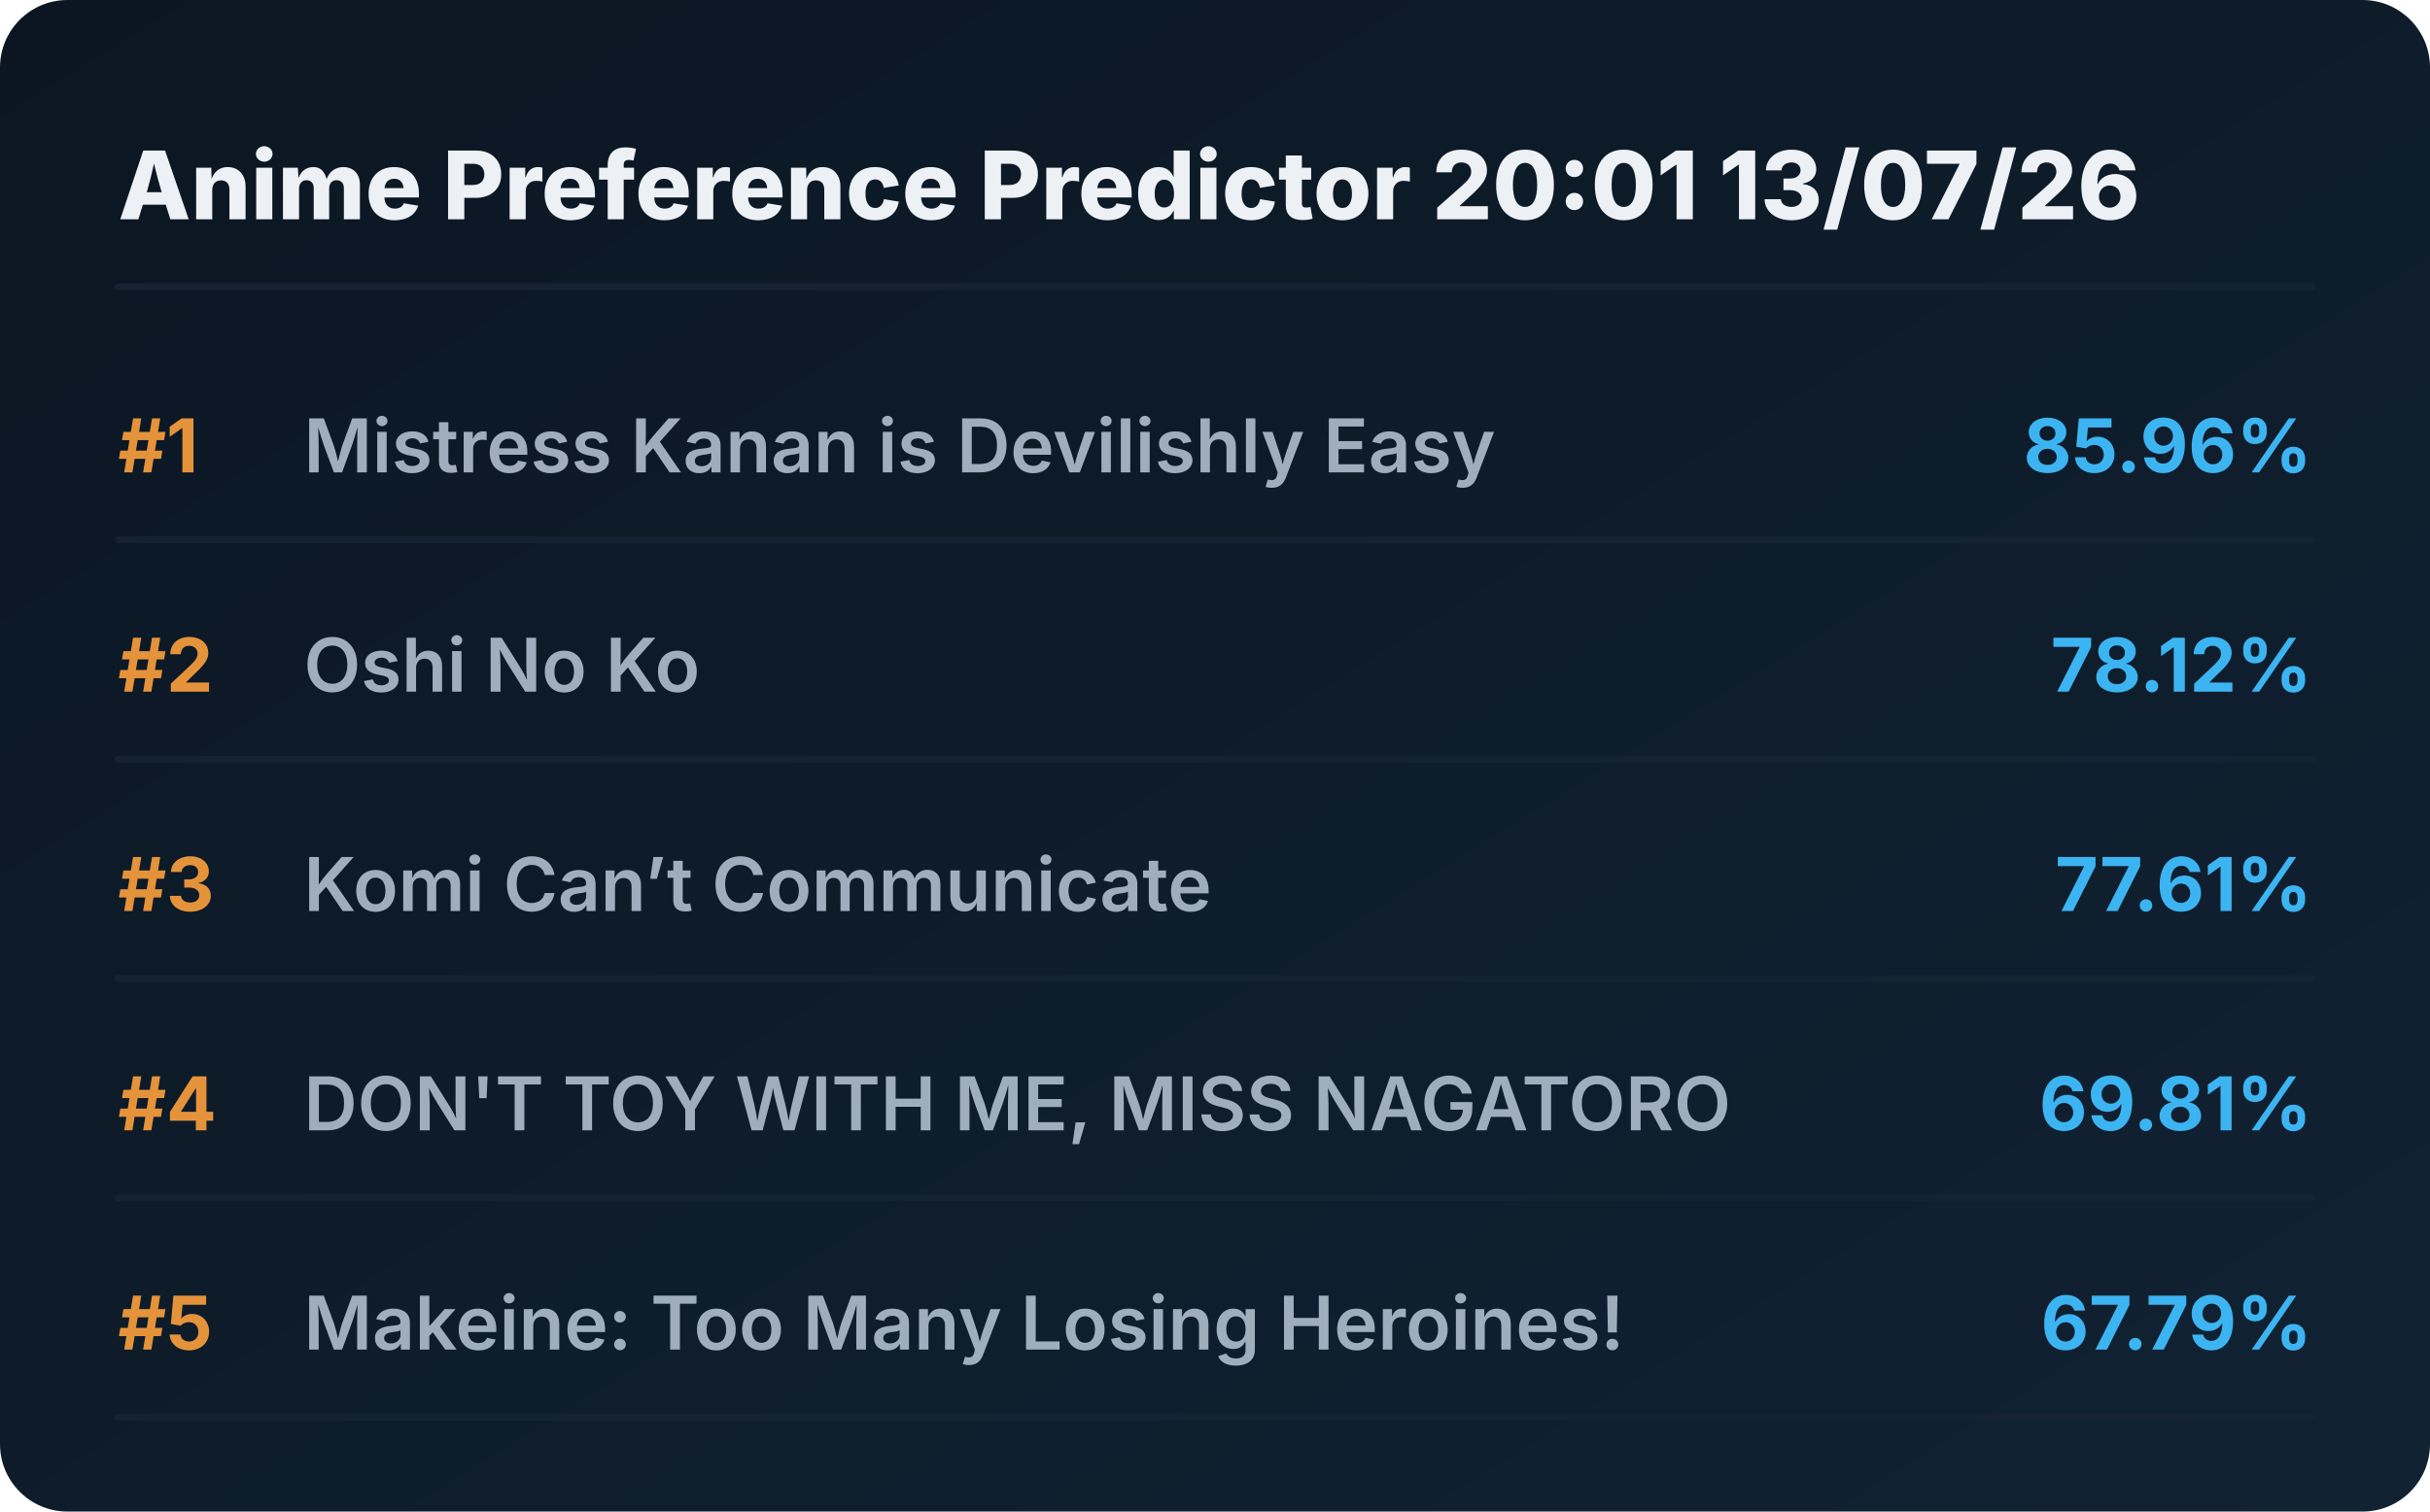
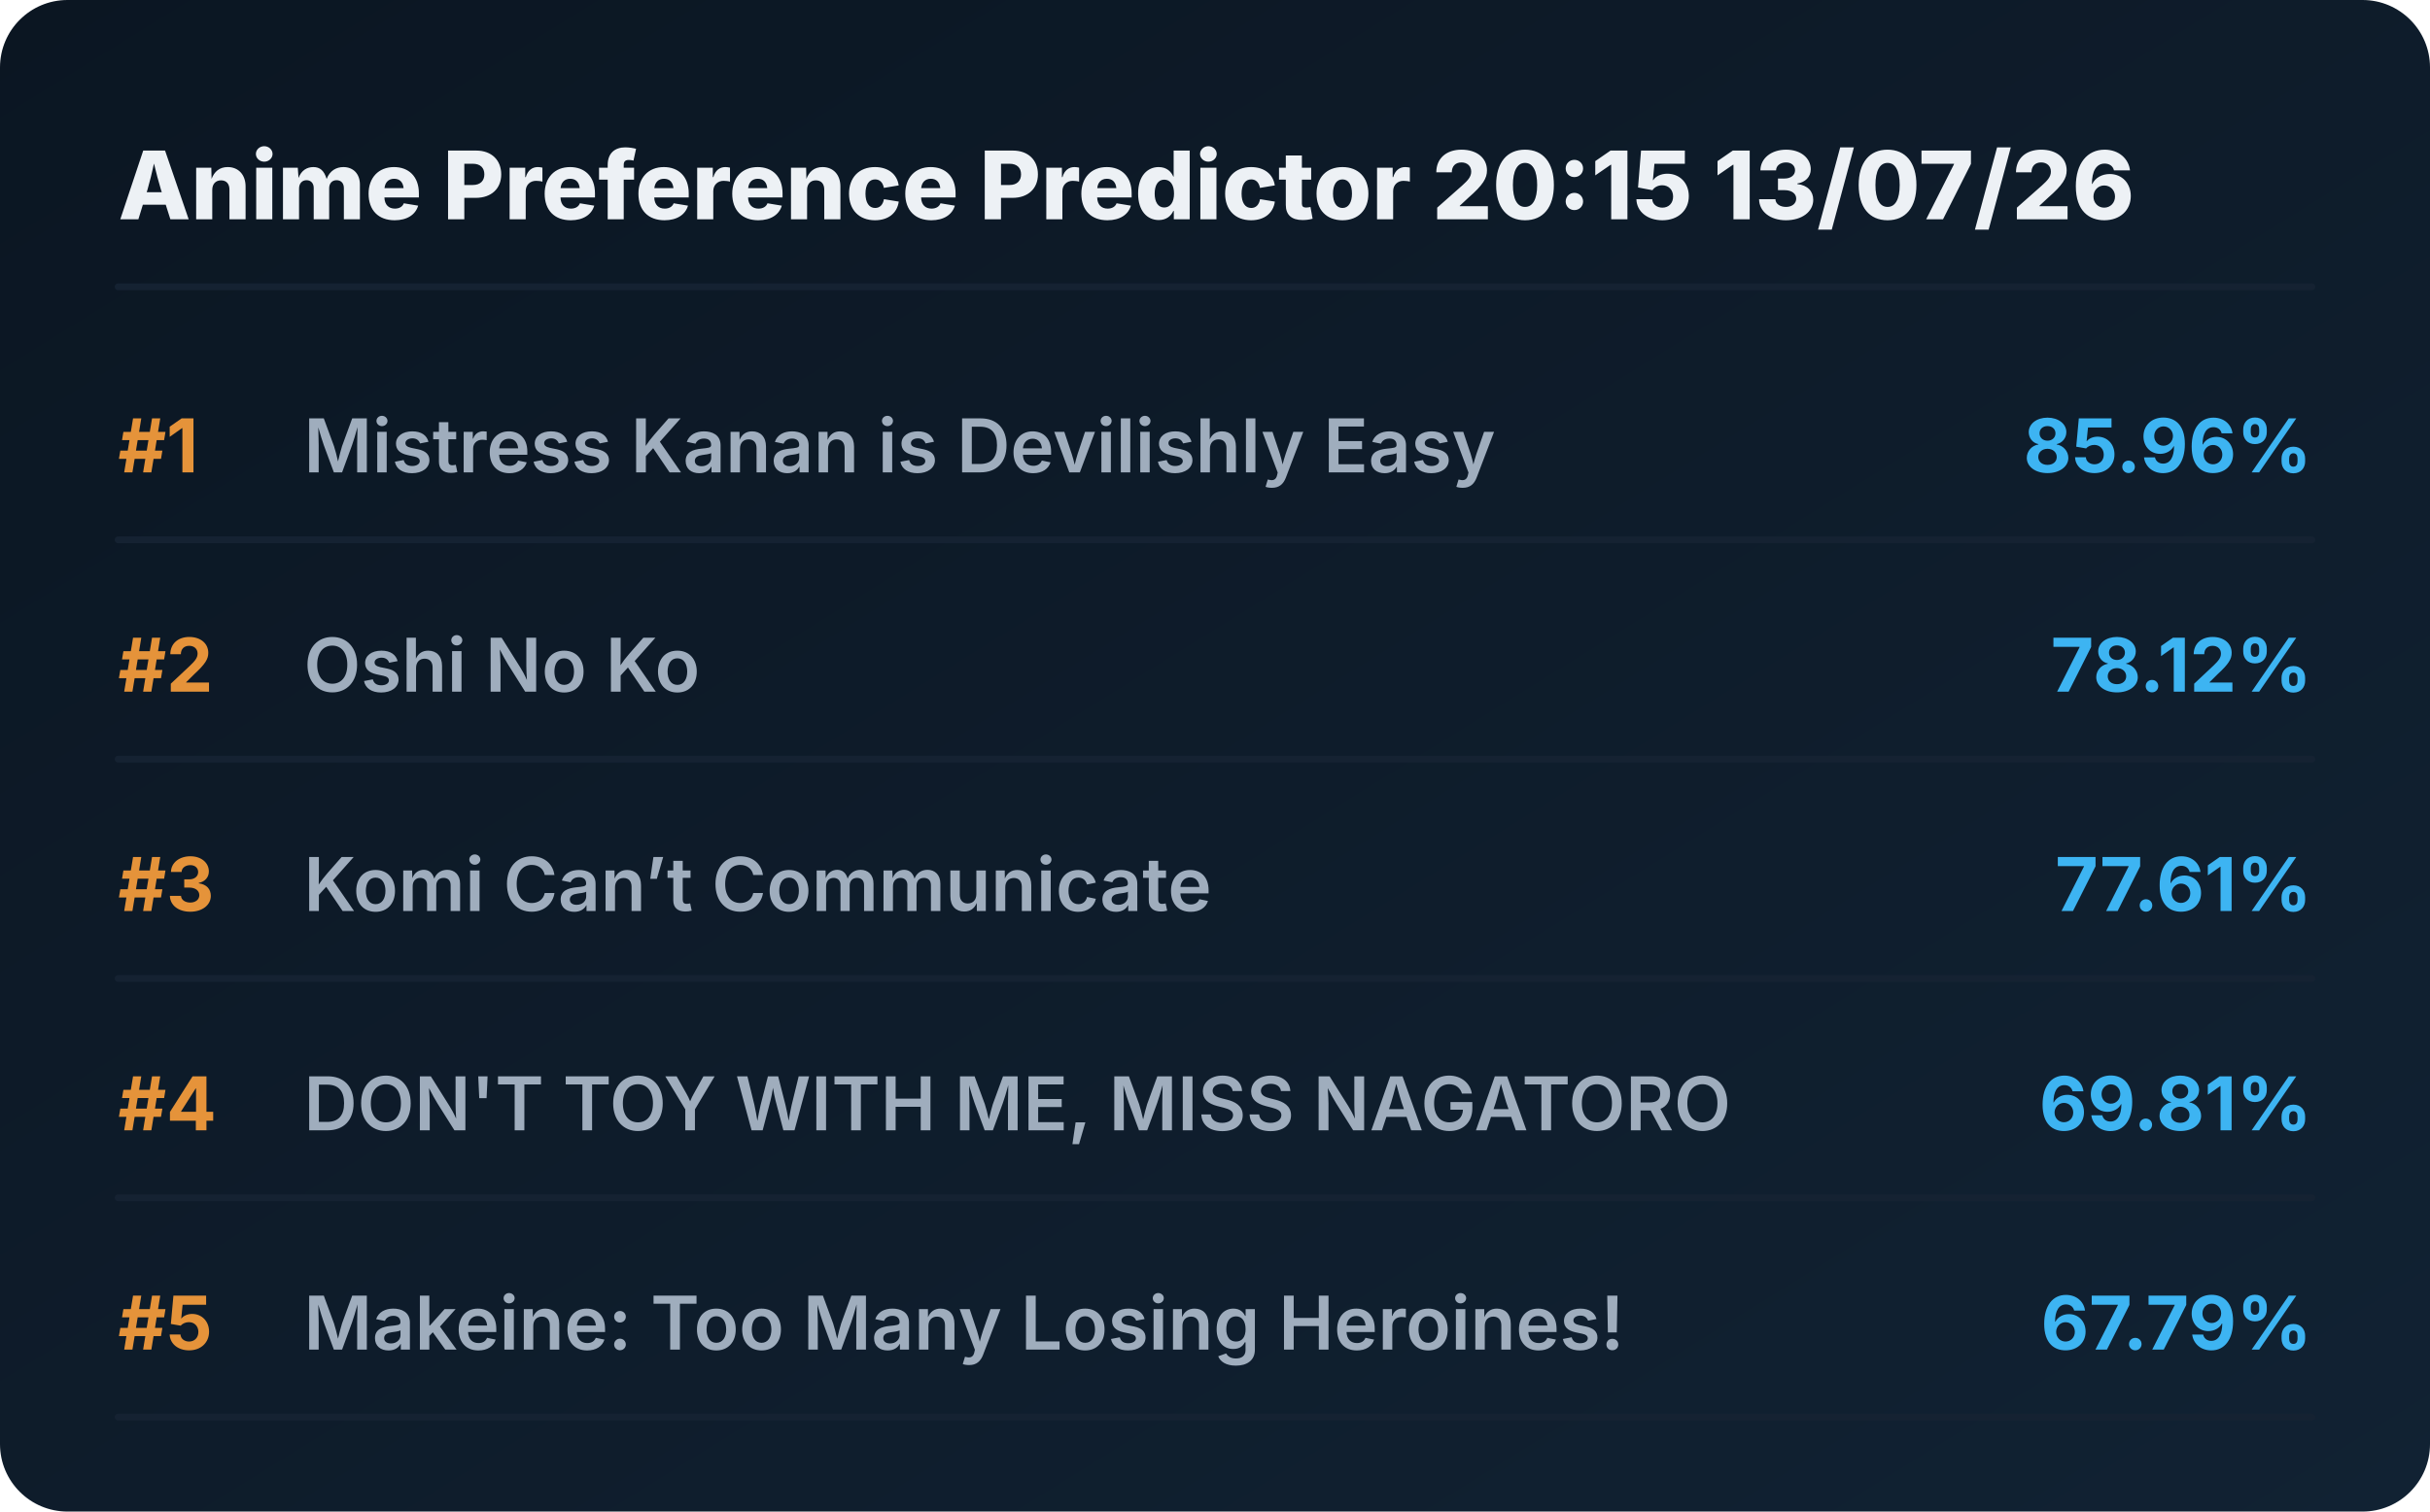
<svg xmlns="http://www.w3.org/2000/svg" viewBox="0 0 720 448" preserveAspectRatio="xMidYMid meet" style="width: 100%; height: auto; max-width: 720px;">
  <defs>
    <linearGradient id="boxGrad" x1="0%" y1="0%" x2="100%" y2="100%">
      <stop offset="0%" stop-color="#0b1622" />
      <stop offset="100%" stop-color="#112233" />
    </linearGradient>
    <clipPath id="titleClip">
      <rect x="90" y="0" width="510" height="100%" />
    </clipPath>
  </defs>
  <style>
    .bg { fill: url(#boxGrad); rx: 20px; }
    .header { font-family: 'Overpass', 'Inter', system-ui, sans-serif; font-weight: 800; font-size: 28px; fill: #edf1f5; }
    .rank { font-family: 'Overpass', 'Inter', system-ui, sans-serif; font-weight: 700; font-size: 22px; fill: #e5933a; }
    .title { font-family: 'Overpass', 'Inter', system-ui, sans-serif; font-weight: 600; font-size: 22px; fill: #9fadbd; }
    .score { font-family: 'Overpass', 'Inter', system-ui, sans-serif; font-weight: 700; font-size: 22px; fill: #3db4f2; }
    .line { stroke: #152232; stroke-width: 2; stroke-linecap: round; }
  </style>
  <rect class="bg" width="720" height="448" />
-   <text x="35" y="65" class="header">Anime Preference Predictor 20:01 13/07/26</text>
+   <text x="35" y="65" class="header">Anime Preference Predictor 20:15 13/07/26</text>
  <line x1="35" y1="85" x2="685" y2="85" class="line" />
  <g transform="translate(0, 0)">
    <text x="35" y="140" class="rank">#1</text>
    <text x="90" y="140" class="title">Mistress Kanan is Devilishly Easy</text>
    <text x="685" y="140" class="score" text-anchor="end">85.96%</text>
    <line x1="35" y1="160" x2="685" y2="160" class="line" />
  </g>
  <g transform="translate(0, 65)">
    <text x="35" y="140" class="rank">#2</text>
    <text x="90" y="140" class="title">Oshi No Ko</text>
    <text x="685" y="140" class="score" text-anchor="end">78.12%</text>
    <line x1="35" y1="160" x2="685" y2="160" class="line" />
  </g>
  <g transform="translate(0, 130)">
    <text x="35" y="140" class="rank">#3</text>
    <text x="90" y="140" class="title">Komi Can’t Communicate</text>
    <text x="685" y="140" class="score" text-anchor="end">77.61%</text>
    <line x1="35" y1="160" x2="685" y2="160" class="line" />
  </g>
  <g transform="translate(0, 195)">
    <text x="35" y="140" class="rank">#4</text>
    <text x="90" y="140" class="title">DON'T TOY WITH ME, MISS NAGATORO</text>
    <text x="685" y="140" class="score" text-anchor="end">69.81%</text>
    <line x1="35" y1="160" x2="685" y2="160" class="line" />
  </g>
  <g transform="translate(0, 260)">
    <text x="35" y="140" class="rank">#5</text>
    <text x="90" y="140" class="title">Makeine: Too Many Losing Heroines!</text>
    <text x="685" y="140" class="score" text-anchor="end">67.79%</text>
    <line x1="35" y1="160" x2="685" y2="160" class="line" />
  </g>
</svg>
